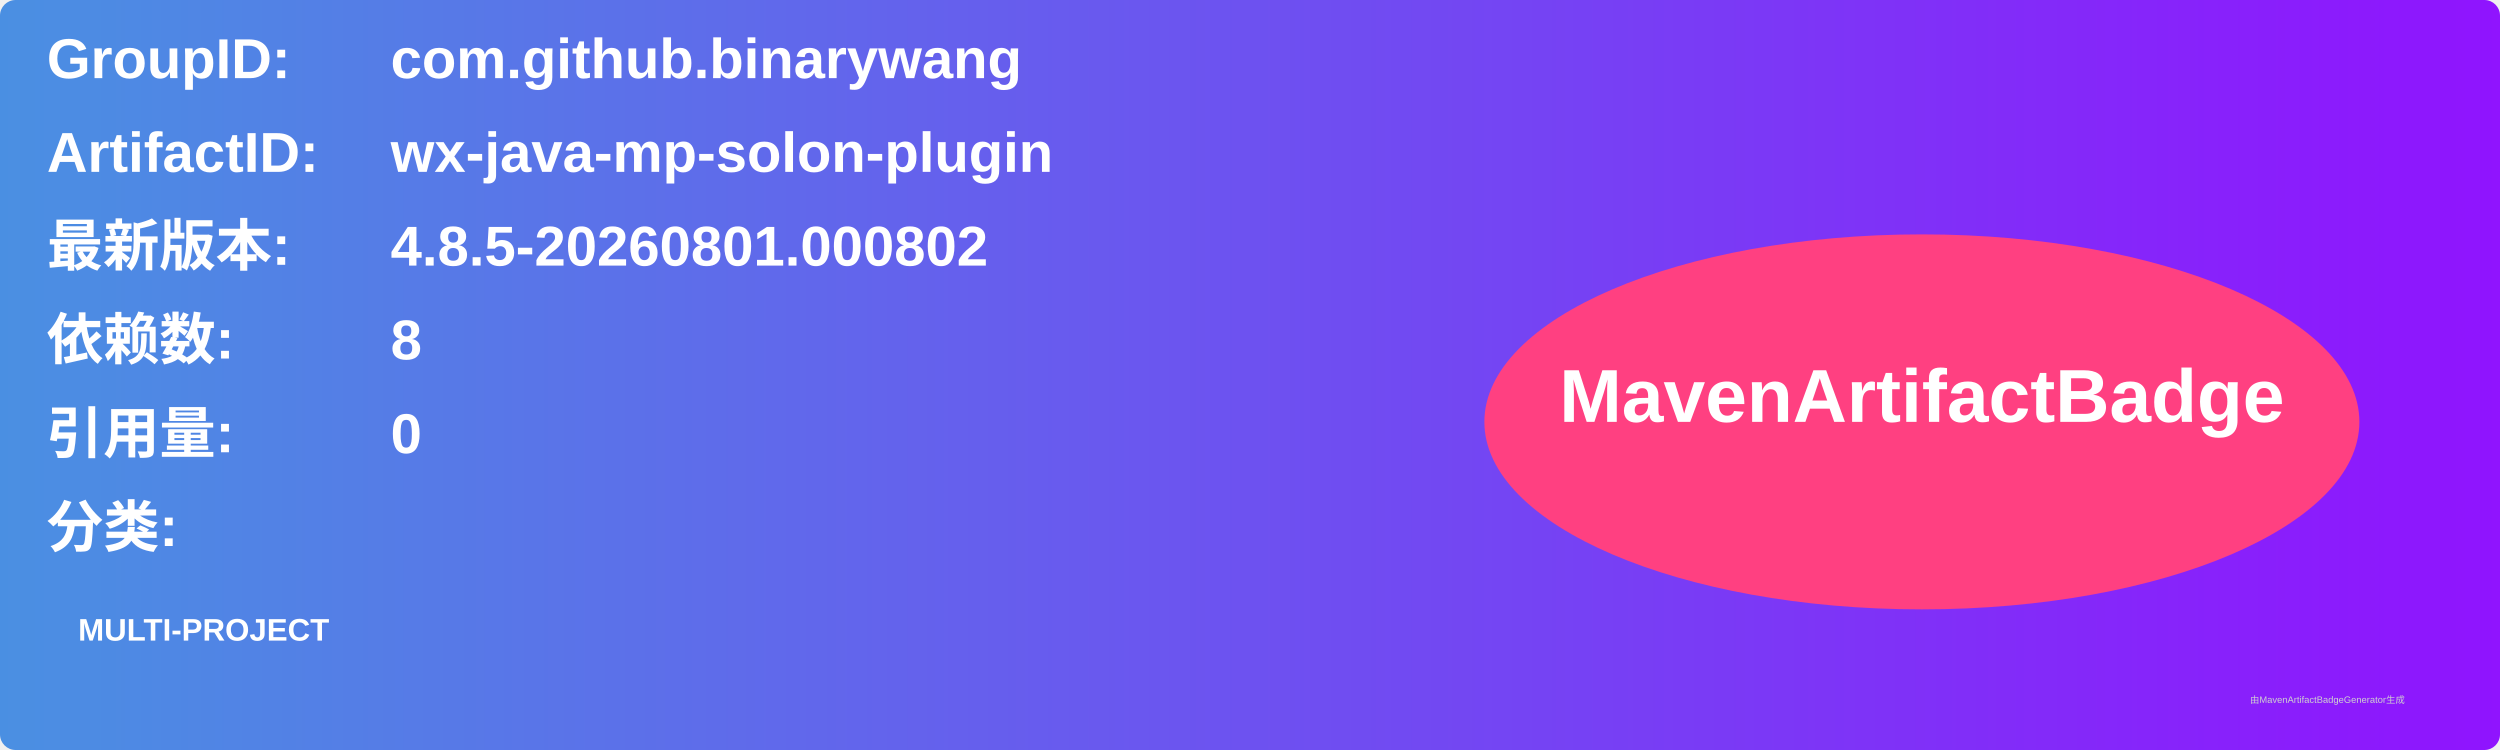
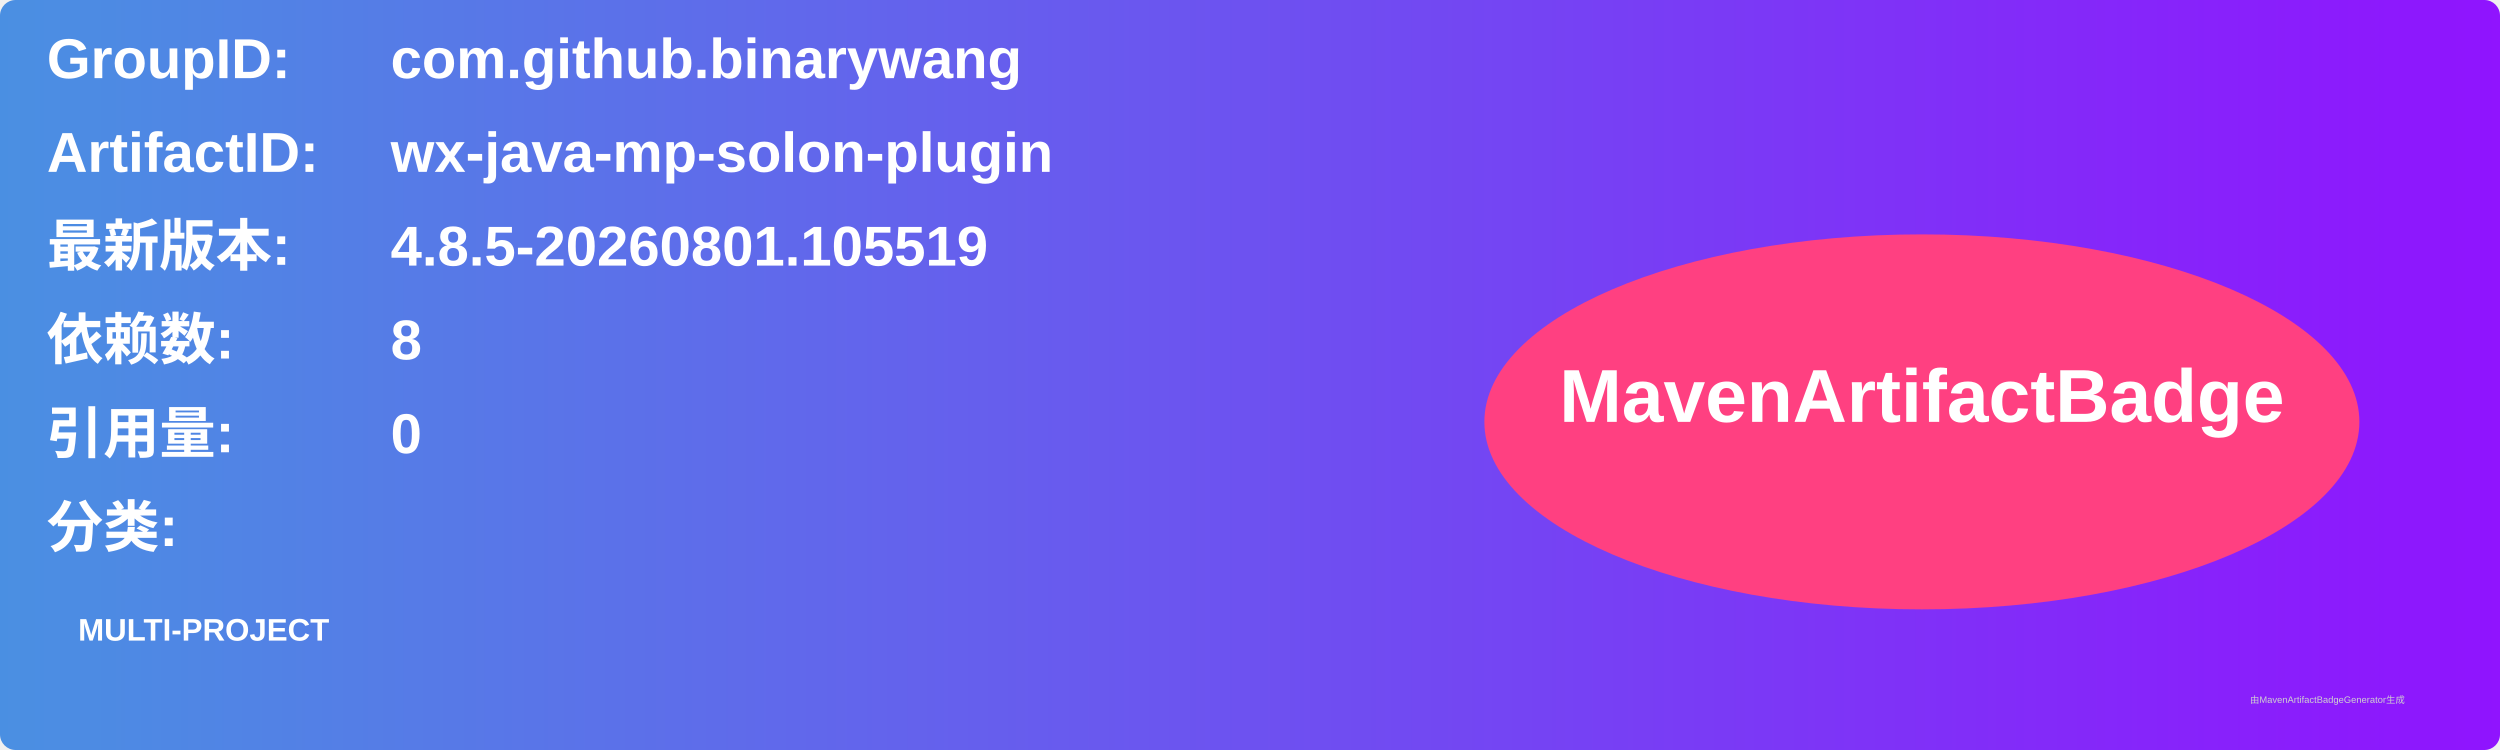
<svg xmlns="http://www.w3.org/2000/svg" width="800" height="240" viewBox="0 0 800 240">
  <linearGradient id="grad" x1="0%" y1="0%" x2="100%" y2="0%">
    <stop offset="0%" stop-color="#4a90e2" />
    <stop offset="100%" stop-color="#9013fe" />
  </linearGradient>
  <rect width="100%" height="100%" rx="5" ry="5" fill="url(#grad)" />
  <g transform="translate(15, 15)">
    <text x="0" y="10" font-family="Arial" font-size="18" fill="white" font-weight="bold" width="260">GroupID:</text>
    <text x="110" y="10" font-family="Arial" font-size="18" fill="white" font-weight="bold" width="460">com.github.binarywang</text>
    <text x="0" y="40" font-family="Arial" font-size="18" fill="white" font-weight="bold" width="260">ArtifactID:</text>
    <text x="110" y="40" font-family="Arial" font-size="18" fill="white" font-weight="bold" width="460">wx-java-mp-solon-plugin</text>
    <text x="0" y="70" font-family="Arial" font-size="18" fill="white" font-weight="bold">最新版本:</text>
    <text x="110" y="70" font-family="Arial" font-size="18" fill="white" font-weight="bold">
-       <tspan font-weight="bold">4.8.5-20260801.000802</tspan>
+       <tspan font-weight="bold">4.8.5-20260801.105519</tspan>
    </text>
    <text x="0" y="100" font-family="Arial" font-size="18" fill="white" font-weight="bold">依赖数: </text>
    <text x="110" y="100" font-family="Arial" font-size="18" fill="white">
      <tspan font-weight="bold">8</tspan>
    </text>
    <text x="0" y="130" font-family="Arial" font-size="18" fill="white" font-weight="bold">引用量: </text>
    <text x="110" y="130" font-family="Arial" font-size="18" fill="white">
      <tspan font-weight="bold">0</tspan>
    </text>
    <text x="0" y="160" font-family="Arial" font-size="18" fill="white" font-weight="bold">分类:</text>
    <text x="10" y="190" font-family="Arial" font-size="10" fill="white">
      <tspan font-weight="bold">MULTI-PROJECT</tspan>
    </text>
    <ellipse cx="600" cy="120" rx="140" ry="60" fill="#ff4081" />
    <text x="600" y="120" text-anchor="middle" font-family="Arial" font-size="24" fill="white" font-weight="bold">MavenArtifactBadge</text>
  </g>
  <text x="720" y="225" font-family="Arial" font-size="3" fill="#d0d0d0">由MavenArtifactBadgeGenerator生成</text>
</svg>
